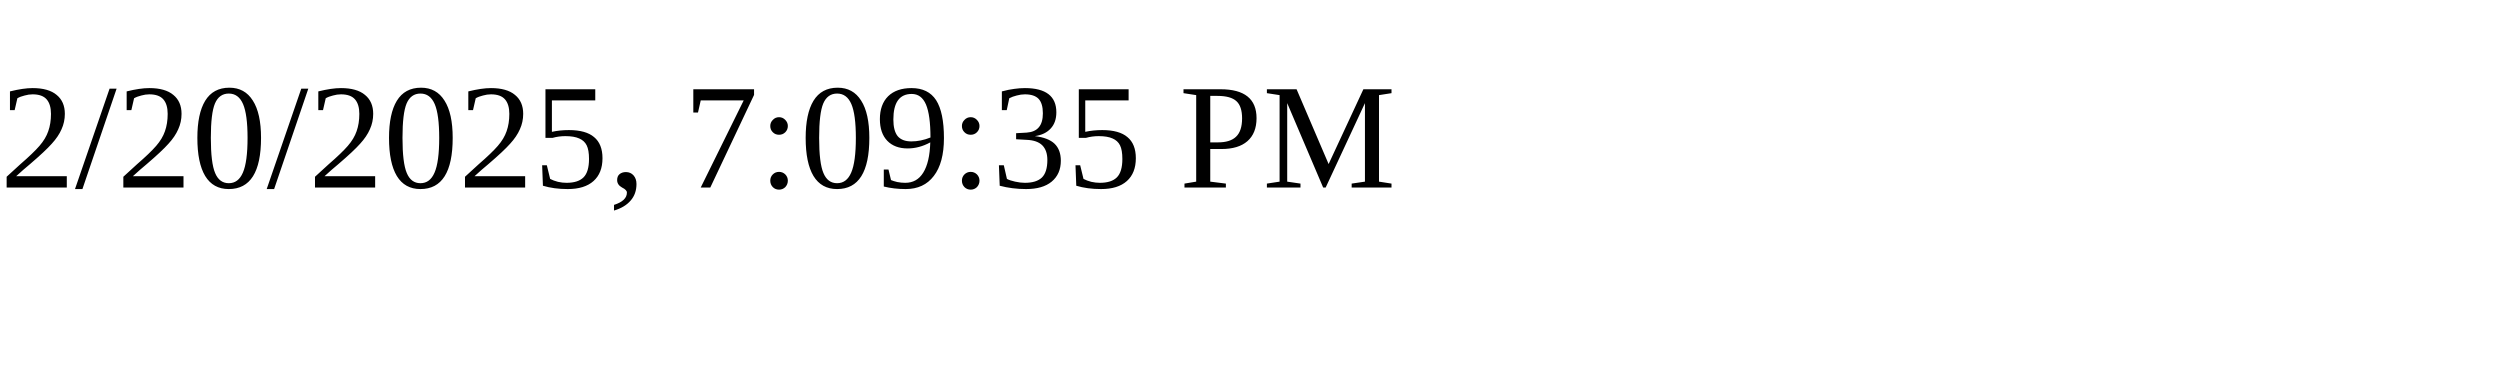
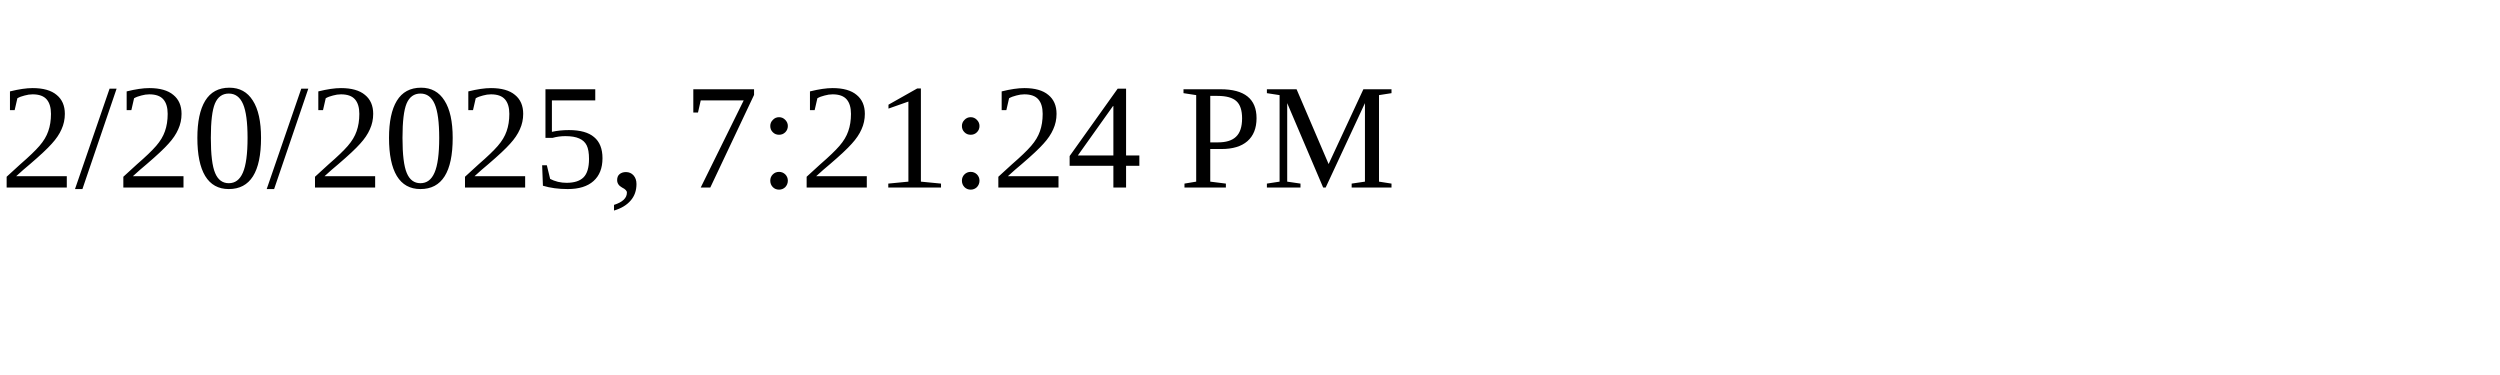
<svg xmlns="http://www.w3.org/2000/svg" height="30" width="200">
-   <text x="0" y="15">2/20/2025, 7:09:35 PM</text>
+   <text x="0" y="15">2/20/2025, 7:21:24 PM</text>
</svg>
